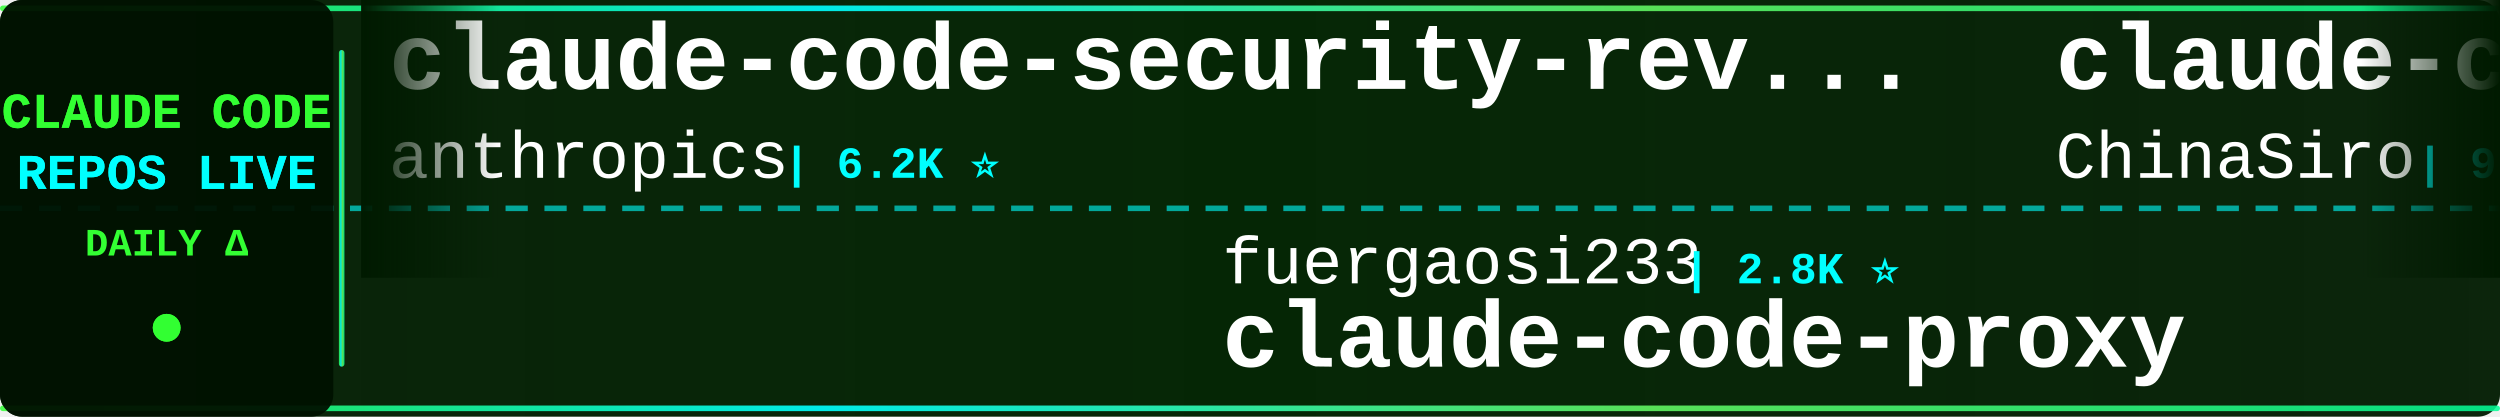
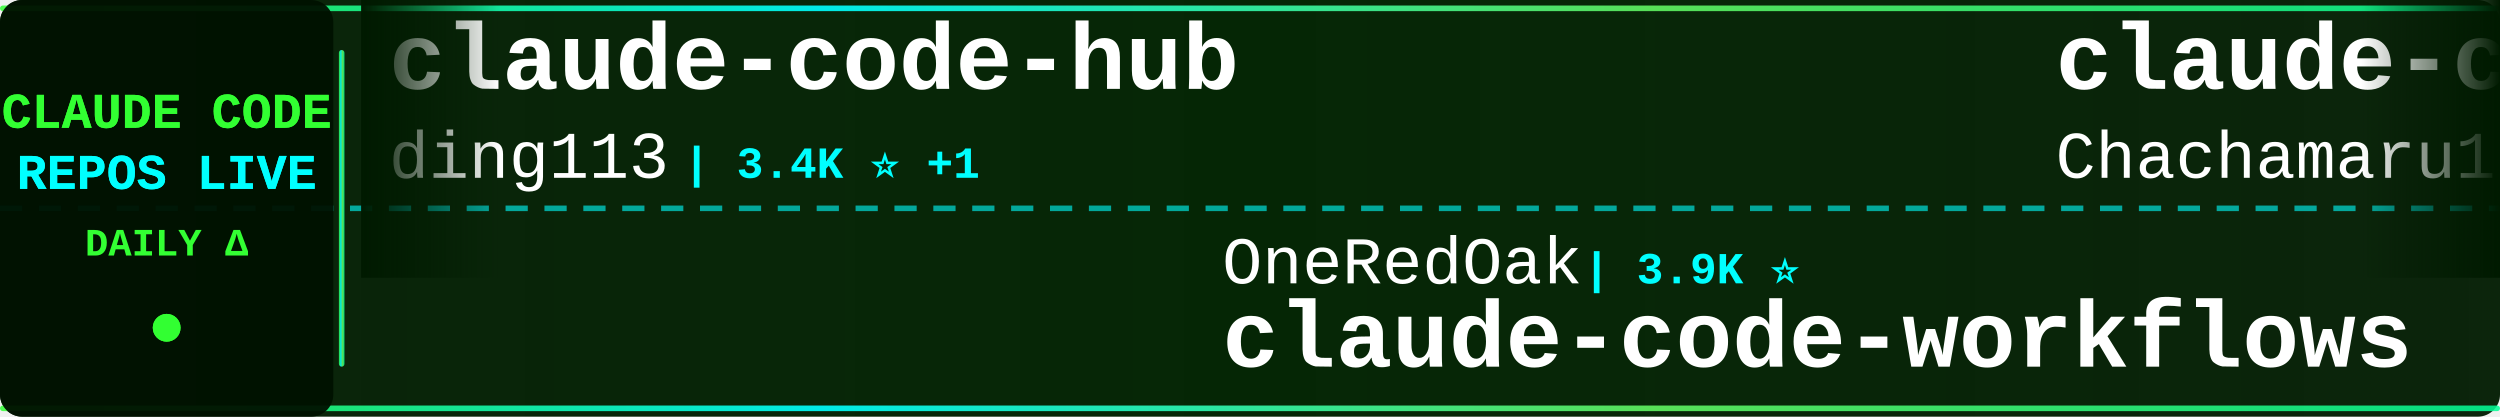
<svg xmlns="http://www.w3.org/2000/svg" width="900" height="150">
  <defs>
    <linearGradient id="tickerBg" x1="0%" y1="0%" x2="100%" y2="0%">
      <stop offset="0%" style="stop-color:#001a00;stop-opacity:0.95" />
      <stop offset="50%" style="stop-color:#002200;stop-opacity:0.98" />
      <stop offset="100%" style="stop-color:#001a00;stop-opacity:0.95" />
    </linearGradient>
    <linearGradient id="borderGrad" x1="0%" y1="0%" x2="100%" y2="0%">
      <stop offset="0%" style="stop-color:#33ff33;stop-opacity:0.85">
        <animate attributeName="stop-opacity" values="0.85;1;0.85" dur="2s" repeatCount="indefinite" />
      </stop>
      <stop offset="33%" style="stop-color:#00ffff;stop-opacity:0.9">
        <animate attributeName="stop-opacity" values="0.9;1;0.9" dur="2.2s" repeatCount="indefinite" />
      </stop>
      <stop offset="66%" style="stop-color:#66ff66;stop-opacity:0.85">
        <animate attributeName="stop-opacity" values="0.85;1;0.85" dur="1.8s" repeatCount="indefinite" />
      </stop>
      <stop offset="100%" style="stop-color:#00ff99;stop-opacity:0.85">
        <animate attributeName="stop-opacity" values="0.85;1;0.85" dur="2s" repeatCount="indefinite" />
      </stop>
    </linearGradient>
    <filter id="textGlow">
      <feGaussianBlur stdDeviation="0.1" result="coloredBlur" />
      <feMerge>
        <feMergeNode in="coloredBlur" />
        <feMergeNode in="SourceGraphic" />
      </feMerge>
    </filter>
    <filter id="metricGlow">
      <feGaussianBlur stdDeviation="0.2" result="coloredBlur" />
      <feMerge>
        <feMergeNode in="coloredBlur" />
        <feMergeNode in="SourceGraphic" />
      </feMerge>
    </filter>
    <linearGradient id="leftFade" x1="0%" y1="0%" x2="100%" y2="0%">
      <stop offset="0%" style="stop-color:#001a00;stop-opacity:1" />
      <stop offset="100%" style="stop-color:#001a00;stop-opacity:0" />
    </linearGradient>
    <linearGradient id="rightFade" x1="0%" y1="0%" x2="100%" y2="0%">
      <stop offset="0%" style="stop-color:#001a00;stop-opacity:0" />
      <stop offset="100%" style="stop-color:#001a00;stop-opacity:1" />
    </linearGradient>
  </defs>
  <rect width="900" height="150" fill="url(#tickerBg)" rx="8" />
  <rect x="0" y="2" width="900" height="2" fill="url(#borderGrad)" rx="1" />
  <rect x="0" y="146" width="900" height="2" fill="url(#borderGrad)" rx="1" />
  <line x1="0" y1="75" x2="900" y2="75" stroke="#00ffff" stroke-width="2" stroke-dasharray="8 6" opacity="0.6" />
  <rect x="0" y="0" width="120" height="150" fill="#001100" opacity="0.95" rx="8" />
  <text x="60" y="46" font-family="'Courier New', monospace" font-size="18" font-weight="bold" fill="#33ff33" text-anchor="middle" filter="url(#textGlow)">
    CLAUDE CODE
  </text>
  <text x="60" y="68" font-family="'Courier New', monospace" font-size="18" font-weight="bold" fill="#00ffff" text-anchor="middle" filter="url(#textGlow)">
    REPOS LIVE
  </text>
  <text x="60" y="92" font-family="'Courier New', monospace" font-size="14" font-weight="bold" fill="#33ff33" text-anchor="middle">
    DAILY Δ
  </text>
  <circle cx="60" cy="118" r="5" fill="#33ff33" filter="url(#metricGlow)">
    <animate attributeName="r" values="4;6;4" dur="1.5s" repeatCount="indefinite" />
    <animate attributeName="opacity" values="0.6;1;0.6" dur="1.5s" repeatCount="indefinite" />
  </circle>
  <rect x="122" y="18" width="2" height="114" fill="url(#borderGrad)" rx="1" />
  <clipPath id="tickerClip">
    <rect x="130" y="0" width="770" height="150" />
  </clipPath>
  <g clip-path="url(#tickerClip)">
    <g id="tickerItems">
      <animateTransform attributeName="transform" attributeType="XML" type="translate" from="0 0" to="-3000 0" dur="54s" repeatCount="indefinite" />
      <g transform="translate(0, 0)">
-         <text x="140" y="32" font-family="'Courier New', monospace" font-size="34" font-weight="bold" fill="#ffffff">claude-code-security-rev...</text>
-         <text x="140" y="64" font-family="'Courier New', monospace" font-size="24" font-weight="normal" fill="#ffffff" opacity="1.0">anthropics</text>
-         <text x="282" y="64" font-family="'Courier New', monospace" font-size="16" font-weight="bold" fill="#00ffff"> | 6.2K ⭐</text>
+         <text x="140" y="32" font-family="'Courier New', monospace" font-size="34" font-weight="bold" fill="#ffffff">claude-code-hub</text>
+         <text x="140" y="64" font-family="'Courier New', monospace" font-size="24" font-weight="normal" fill="#ffffff" opacity="1.0">ding113</text>
+         <text x="246" y="64" font-family="'Courier New', monospace" font-size="16" font-weight="bold" fill="#00ffff"> | 3.4K ⭐ +1</text>
      </g>
      <g transform="translate(300, 0)">
-         <text x="140" y="102" font-family="'Courier New', monospace" font-size="24" font-weight="normal" fill="#ffffff" opacity="1.0">fuergaosi233</text>
-         <text x="306" y="102" font-family="'Courier New', monospace" font-size="16" font-weight="bold" fill="#00ffff"> | 2.8K ⭐</text>
-         <text x="140" y="132" font-family="'Courier New', monospace" font-size="34" font-weight="bold" fill="#ffffff">claude-code-proxy</text>
+         <text x="140" y="102" font-family="'Courier New', monospace" font-size="24" font-weight="normal" fill="#ffffff" opacity="1.0">OneRedOak</text>
+         <text x="270" y="102" font-family="'Courier New', monospace" font-size="16" font-weight="bold" fill="#00ffff"> | 3.9K ⭐</text>
+         <text x="140" y="132" font-family="'Courier New', monospace" font-size="34" font-weight="bold" fill="#ffffff">claude-code-workflows</text>
      </g>
      <g transform="translate(600, 0)">
-         <text x="140" y="32" font-family="'Courier New', monospace" font-size="34" font-weight="bold" fill="#ffffff">claude-code-sourcemap</text>
-         <text x="140" y="64" font-family="'Courier New', monospace" font-size="24" font-weight="normal" fill="#ffffff" opacity="1.0">ChinaSiro</text>
-         <text x="270" y="64" font-family="'Courier New', monospace" font-size="16" font-weight="bold" fill="#00ffff"> | 9.7K ⭐</text>
+         <text x="140" y="32" font-family="'Courier New', monospace" font-size="34" font-weight="bold" fill="#ffffff">claude-code-harness</text>
+         <text x="140" y="64" font-family="'Courier New', monospace" font-size="24" font-weight="normal" fill="#ffffff" opacity="1.0">Chachamaru127</text>
+         <text x="318" y="64" font-family="'Courier New', monospace" font-size="16" font-weight="bold" fill="#00ffff"> | 3.1K ⭐ +1</text>
      </g>
      <g transform="translate(900, 0)">
-         <text x="140" y="102" font-family="'Courier New', monospace" font-size="24" font-weight="normal" fill="#ffffff" opacity="1.0">digitalsamba</text>
-         <text x="306" y="102" font-family="'Courier New', monospace" font-size="16" font-weight="bold" fill="#00ffff"> | 2.1K ⭐</text>
-         <text x="140" y="132" font-family="'Courier New', monospace" font-size="34" font-weight="bold" fill="#ffffff">claude-code-video-toolki...</text>
+         <text x="140" y="102" font-family="'Courier New', monospace" font-size="24" font-weight="normal" fill="#ffffff" opacity="1.0">zstmfhy</text>
+         <text x="246" y="102" font-family="'Courier New', monospace" font-size="16" font-weight="bold" fill="#00ffff"> | 189 ⭐</text>
+         <text x="140" y="132" font-family="'Courier New', monospace" font-size="34" font-weight="bold" fill="#ffffff">Claude-code</text>
      </g>
      <g transform="translate(1200, 0)">
-         <text x="140" y="32" font-family="'Courier New', monospace" font-size="34" font-weight="bold" fill="#ffffff">Claude-Code-Game-Studios</text>
-         <text x="140" y="64" font-family="'Courier New', monospace" font-size="24" font-weight="normal" fill="#ffffff" opacity="1.0">Donchitos</text>
-         <text x="270" y="64" font-family="'Courier New', monospace" font-size="16" font-weight="bold" fill="#00ffff"> | 24.8K ⭐ +2</text>
+         <text x="140" y="32" font-family="'Courier New', monospace" font-size="34" font-weight="bold" fill="#ffffff">claude-code-proxy</text>
+         <text x="140" y="64" font-family="'Courier New', monospace" font-size="24" font-weight="normal" fill="#ffffff" opacity="1.0">fuergaosi233</text>
+         <text x="306" y="64" font-family="'Courier New', monospace" font-size="16" font-weight="bold" fill="#00ffff"> | 2.8K ⭐</text>
      </g>
      <g transform="translate(1500, 0)">
-         <text x="140" y="102" font-family="'Courier New', monospace" font-size="24" font-weight="normal" fill="#ffffff" opacity="1.0">sugyan</text>
-         <text x="234" y="102" font-family="'Courier New', monospace" font-size="16" font-weight="bold" fill="#00ffff"> | 1.1K ⭐</text>
-         <text x="140" y="132" font-family="'Courier New', monospace" font-size="34" font-weight="bold" fill="#ffffff">claude-code-webui</text>
+         <text x="140" y="102" font-family="'Courier New', monospace" font-size="24" font-weight="normal" fill="#ffffff" opacity="1.0">affaan-m</text>
+         <text x="258" y="102" font-family="'Courier New', monospace" font-size="16" font-weight="bold" fill="#00ffff"> | 250.4K ⭐ +338</text>
+         <text x="140" y="132" font-family="'Courier New', monospace" font-size="34" font-weight="bold" fill="#ffffff">ECC</text>
      </g>
      <g transform="translate(1800, 0)">
-         <text x="140" y="32" font-family="'Courier New', monospace" font-size="34" font-weight="bold" fill="#ffffff">awesome-claude-code-suba...</text>
-         <text x="140" y="64" font-family="'Courier New', monospace" font-size="24" font-weight="normal" fill="#ffffff" opacity="1.0">VoltAgent</text>
-         <text x="270" y="64" font-family="'Courier New', monospace" font-size="16" font-weight="bold" fill="#00ffff"> | 24.9K ⭐ +3</text>
+         <text x="140" y="32" font-family="'Courier New', monospace" font-size="34" font-weight="bold" fill="#ffffff">system_prompts_leaks</text>
+         <text x="140" y="64" font-family="'Courier New', monospace" font-size="24" font-weight="normal" fill="#ffffff" opacity="1.0">asgeirtj</text>
+         <text x="258" y="64" font-family="'Courier New', monospace" font-size="16" font-weight="bold" fill="#00ffff"> | 64.3K ⭐ +21</text>
      </g>
      <g transform="translate(2100, 0)">
-         <text x="140" y="102" font-family="'Courier New', monospace" font-size="24" font-weight="normal" fill="#ffffff" opacity="1.0">wanshuiyin</text>
-         <text x="282" y="102" font-family="'Courier New', monospace" font-size="16" font-weight="bold" fill="#00ffff"> | 15.8K ⭐ +5</text>
-         <text x="140" y="132" font-family="'Courier New', monospace" font-size="34" font-weight="bold" fill="#ffffff">Auto-claude-code-researc...</text>
+         <text x="140" y="102" font-family="'Courier New', monospace" font-size="24" font-weight="normal" fill="#ffffff" opacity="1.0">ChinaSiro</text>
+         <text x="270" y="102" font-family="'Courier New', monospace" font-size="16" font-weight="bold" fill="#00ffff"> | 9.7K ⭐ +1</text>
+         <text x="140" y="132" font-family="'Courier New', monospace" font-size="34" font-weight="bold" fill="#ffffff">claude-code-sourcemap</text>
      </g>
      <g transform="translate(2400, 0)">
-         <text x="140" y="32" font-family="'Courier New', monospace" font-size="34" font-weight="bold" fill="#ffffff">claude-code-source</text>
-         <text x="140" y="64" font-family="'Courier New', monospace" font-size="24" font-weight="normal" fill="#ffffff" opacity="1.0">JrCx7scC</text>
-         <text x="258" y="64" font-family="'Courier New', monospace" font-size="16" font-weight="bold" fill="#00ffff"> | 376 ⭐</text>
+         <text x="140" y="32" font-family="'Courier New', monospace" font-size="34" font-weight="bold" fill="#ffffff">learn-claude-code</text>
+         <text x="140" y="64" font-family="'Courier New', monospace" font-size="24" font-weight="normal" fill="#ffffff" opacity="1.0">shareAI-lab</text>
+         <text x="294" y="64" font-family="'Courier New', monospace" font-size="16" font-weight="bold" fill="#00ffff"> | 76.2K ⭐ +18</text>
      </g>
      <g transform="translate(2700, 0)">
-         <text x="140" y="102" font-family="'Courier New', monospace" font-size="24" font-weight="normal" fill="#ffffff" opacity="1.0">Windy3f3f3f3f</text>
-         <text x="318" y="102" font-family="'Courier New', monospace" font-size="16" font-weight="bold" fill="#00ffff"> | 3.6K ⭐ +1</text>
-         <text x="140" y="132" font-family="'Courier New', monospace" font-size="34" font-weight="bold" fill="#ffffff">how-claude-code-works</text>
+         <text x="140" y="102" font-family="'Courier New', monospace" font-size="24" font-weight="normal" fill="#ffffff" opacity="1.0">fazxes</text>
+         <text x="234" y="102" font-family="'Courier New', monospace" font-size="16" font-weight="bold" fill="#00ffff"> | 236 ⭐</text>
+         <text x="140" y="132" font-family="'Courier New', monospace" font-size="34" font-weight="bold" fill="#ffffff">Claude-code</text>
      </g>
      <g transform="translate(3000, 0)">
-         <text x="140" y="32" font-family="'Courier New', monospace" font-size="34" font-weight="bold" fill="#ffffff">claude-code-security-rev...</text>
-         <text x="140" y="64" font-family="'Courier New', monospace" font-size="24" font-weight="normal" fill="#ffffff" opacity="1.0">anthropics</text>
-         <text x="282" y="64" font-family="'Courier New', monospace" font-size="16" font-weight="bold" fill="#00ffff"> | 6.2K ⭐</text>
+         <text x="140" y="32" font-family="'Courier New', monospace" font-size="34" font-weight="bold" fill="#ffffff">claude-code-hub</text>
+         <text x="140" y="64" font-family="'Courier New', monospace" font-size="24" font-weight="normal" fill="#ffffff" opacity="1.0">ding113</text>
+         <text x="246" y="64" font-family="'Courier New', monospace" font-size="16" font-weight="bold" fill="#00ffff"> | 3.4K ⭐ +1</text>
      </g>
      <g transform="translate(3300, 0)">
-         <text x="140" y="102" font-family="'Courier New', monospace" font-size="24" font-weight="normal" fill="#ffffff" opacity="1.0">fuergaosi233</text>
-         <text x="306" y="102" font-family="'Courier New', monospace" font-size="16" font-weight="bold" fill="#00ffff"> | 2.8K ⭐</text>
-         <text x="140" y="132" font-family="'Courier New', monospace" font-size="34" font-weight="bold" fill="#ffffff">claude-code-proxy</text>
+         <text x="140" y="102" font-family="'Courier New', monospace" font-size="24" font-weight="normal" fill="#ffffff" opacity="1.0">OneRedOak</text>
+         <text x="270" y="102" font-family="'Courier New', monospace" font-size="16" font-weight="bold" fill="#00ffff"> | 3.9K ⭐</text>
+         <text x="140" y="132" font-family="'Courier New', monospace" font-size="34" font-weight="bold" fill="#ffffff">claude-code-workflows</text>
      </g>
      <g transform="translate(3600, 0)">
-         <text x="140" y="32" font-family="'Courier New', monospace" font-size="34" font-weight="bold" fill="#ffffff">claude-code-sourcemap</text>
-         <text x="140" y="64" font-family="'Courier New', monospace" font-size="24" font-weight="normal" fill="#ffffff" opacity="1.0">ChinaSiro</text>
-         <text x="270" y="64" font-family="'Courier New', monospace" font-size="16" font-weight="bold" fill="#00ffff"> | 9.7K ⭐</text>
+         <text x="140" y="32" font-family="'Courier New', monospace" font-size="34" font-weight="bold" fill="#ffffff">claude-code-harness</text>
+         <text x="140" y="64" font-family="'Courier New', monospace" font-size="24" font-weight="normal" fill="#ffffff" opacity="1.0">Chachamaru127</text>
+         <text x="318" y="64" font-family="'Courier New', monospace" font-size="16" font-weight="bold" fill="#00ffff"> | 3.1K ⭐ +1</text>
      </g>
      <g transform="translate(3900, 0)">
-         <text x="140" y="102" font-family="'Courier New', monospace" font-size="24" font-weight="normal" fill="#ffffff" opacity="1.0">digitalsamba</text>
-         <text x="306" y="102" font-family="'Courier New', monospace" font-size="16" font-weight="bold" fill="#00ffff"> | 2.1K ⭐</text>
-         <text x="140" y="132" font-family="'Courier New', monospace" font-size="34" font-weight="bold" fill="#ffffff">claude-code-video-toolki...</text>
+         <text x="140" y="102" font-family="'Courier New', monospace" font-size="24" font-weight="normal" fill="#ffffff" opacity="1.0">zstmfhy</text>
+         <text x="246" y="102" font-family="'Courier New', monospace" font-size="16" font-weight="bold" fill="#00ffff"> | 189 ⭐</text>
+         <text x="140" y="132" font-family="'Courier New', monospace" font-size="34" font-weight="bold" fill="#ffffff">Claude-code</text>
      </g>
    </g>
  </g>
  <rect x="130" y="0" width="50" height="100" fill="url(#leftFade)" />
  <rect x="850" y="0" width="50" height="100" fill="url(#rightFade)" />
</svg>
